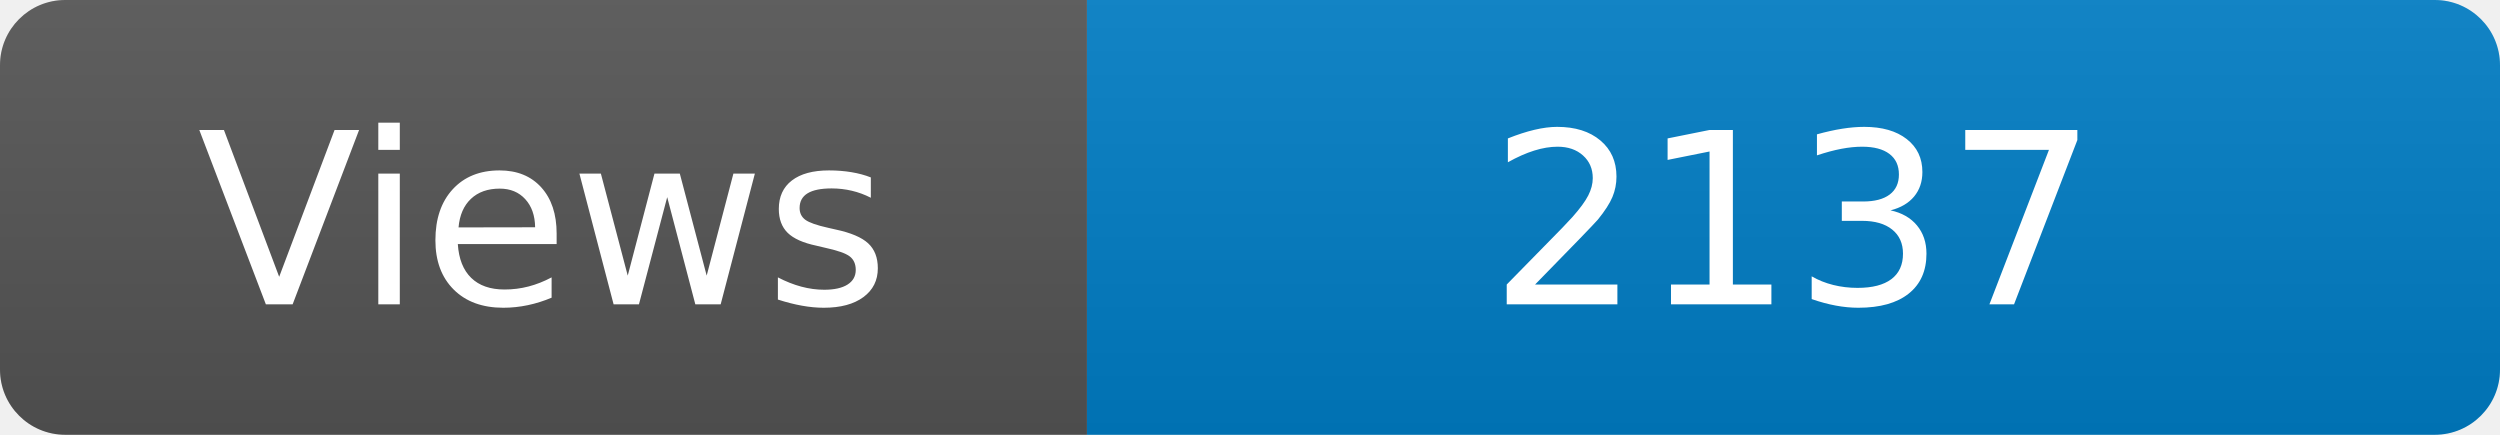
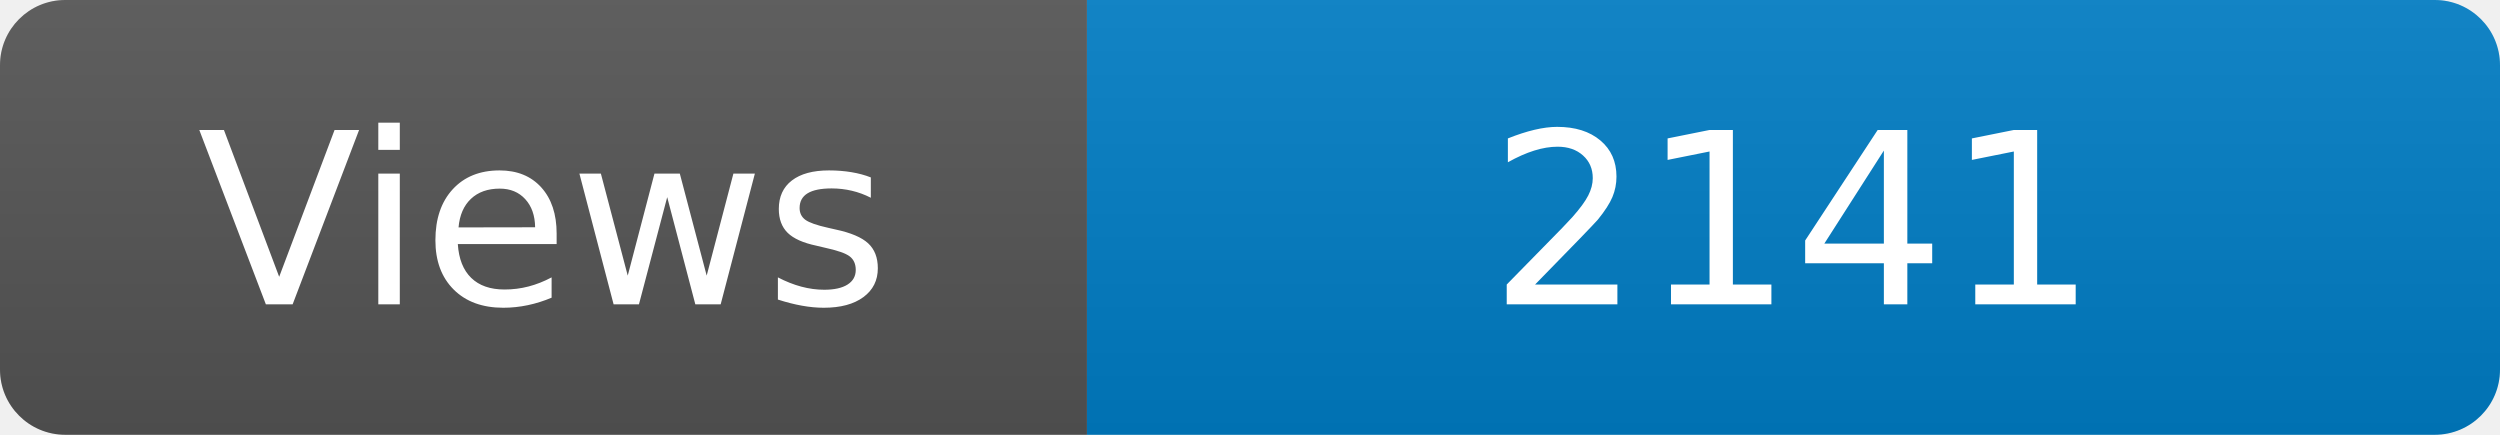
<svg xmlns="http://www.w3.org/2000/svg" width="115" height="20" role="img" aria-label="Maintained?: yes">
  <linearGradient id="s" x2="0" y2="100%">
    <stop offset="0" stop-color="#bbb" stop-opacity=".1" />
    <stop offset="1" stop-opacity=".1" />
  </linearGradient>
  <clipPath id="r">
    <rect width="115" height="20" rx="3" fill="#fff" />
  </clipPath>
  <g clip-path="url(#r)">
    <rect width="50" height="20" fill="#555" />
    <rect x="50" width="160" height="20" fill="#007ec6" />
    <rect width="115" height="20" fill="url(#s)" />
  </g>
  <g fill="#fff" text-anchor="middle" font-family="Verdana,Geneva,DejaVu Sans,sans-serif" font-size="110">
    <text x="250" y="140" transform="scale(.1)" fill="#fff">Views</text>
-     <text x="825" y="140" transform="scale(.1)" fill="#fff">2137</text>
+     <text x="825" y="140" transform="scale(.1)" fill="#fff">2141</text>
  </g>
</svg>
